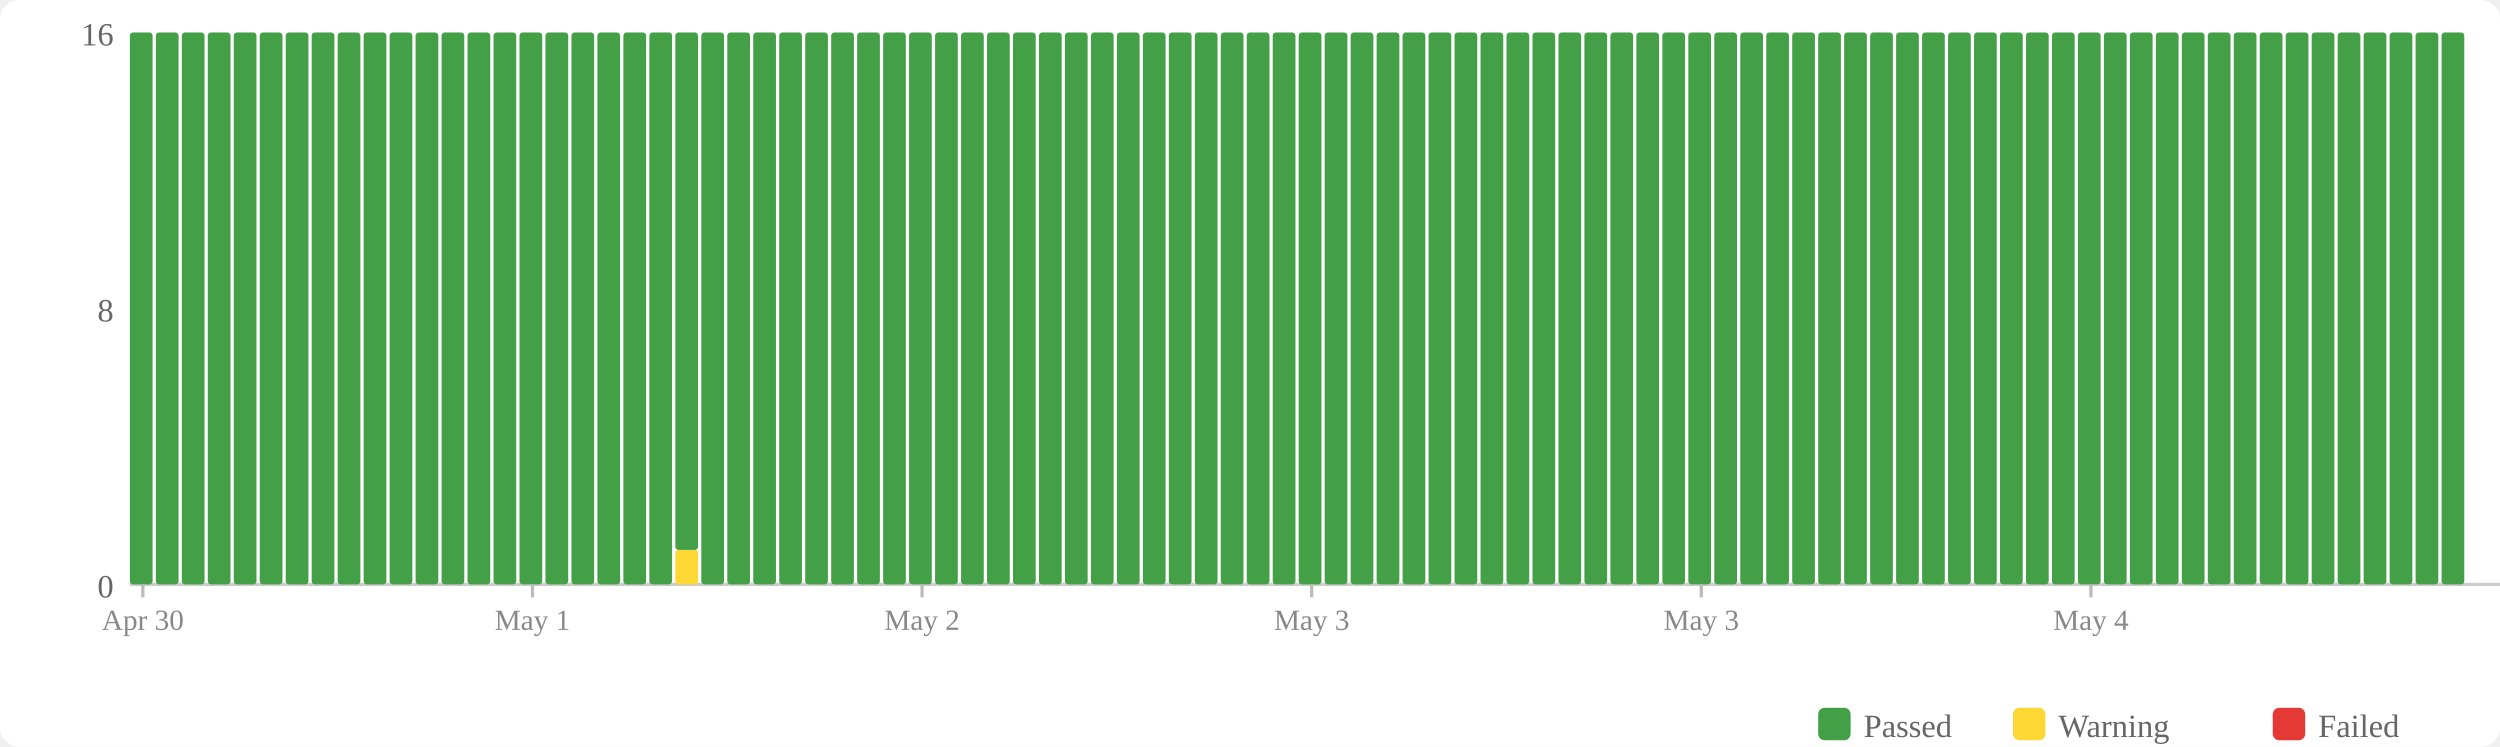
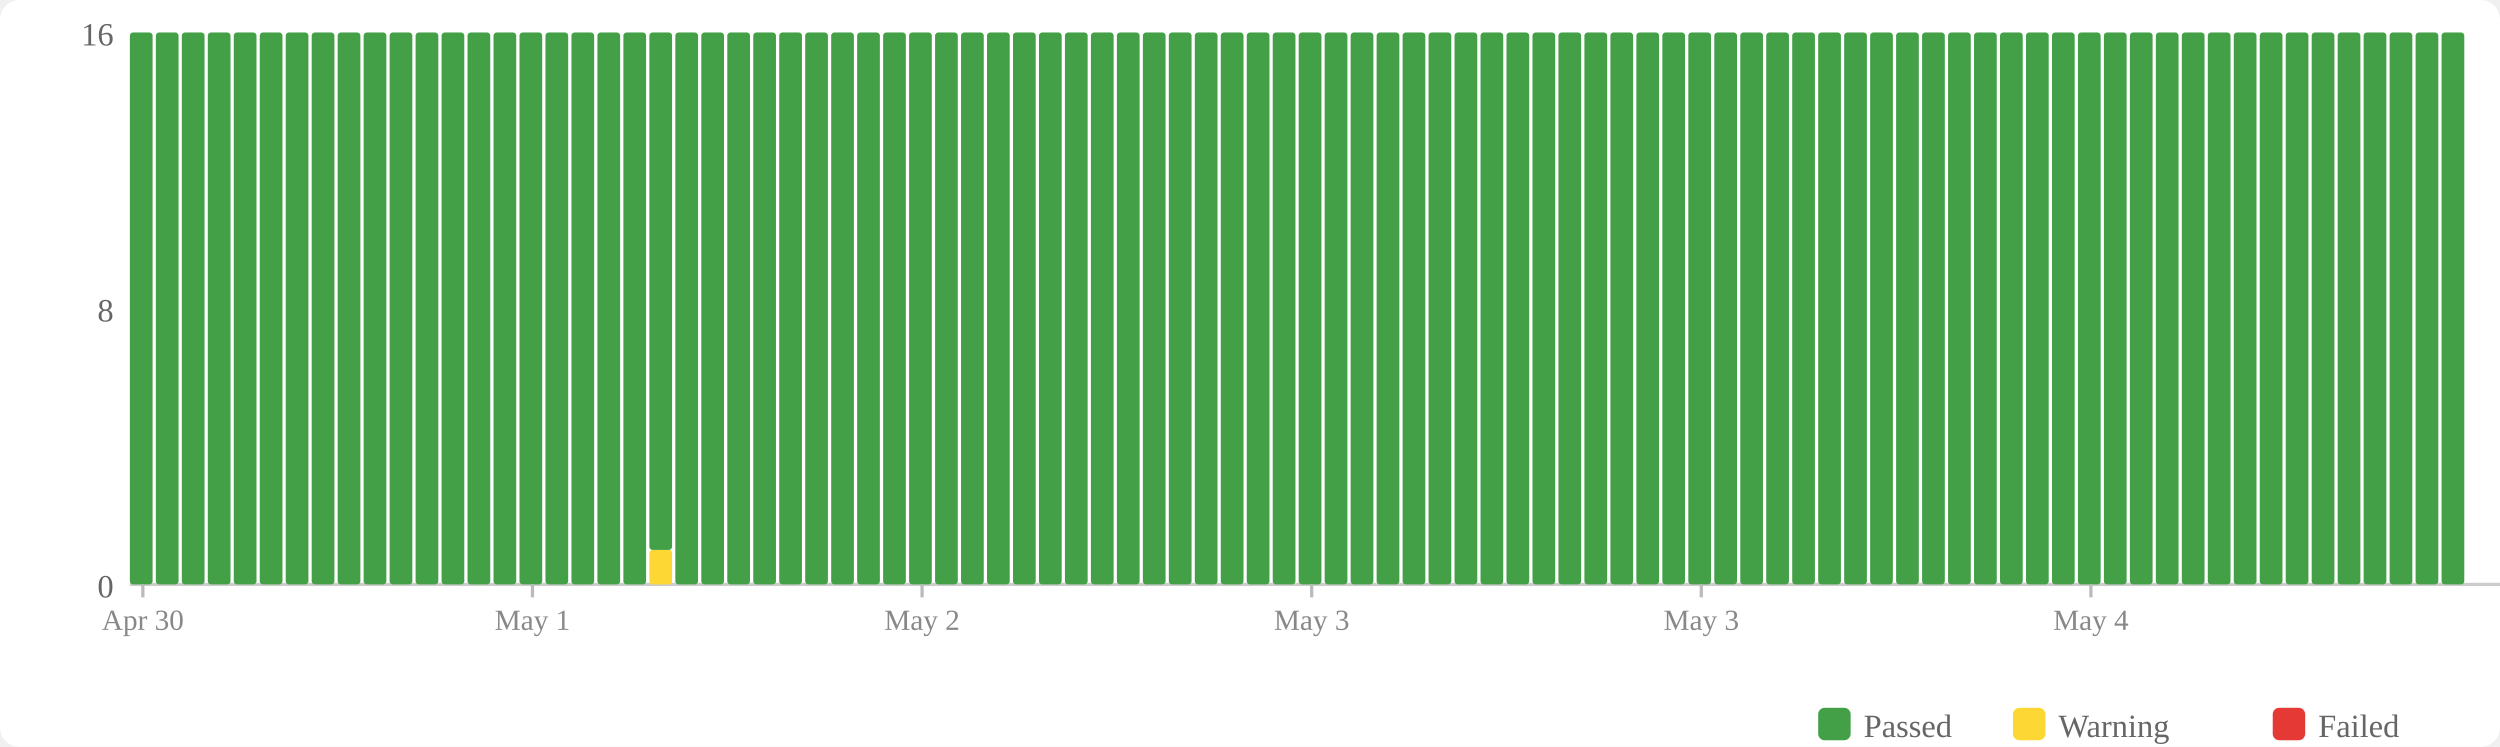
<svg xmlns="http://www.w3.org/2000/svg" width="770" height="230" viewBox="0 0 770 230">
  <rect width="770" height="230" fill="#fff" rx="6" />
  <rect x="560" y="218" width="10" height="10" fill="#43a047" rx="2" />
  <text x="574" y="227" font-size="10" fill="#666">Passed</text>
  <rect x="620" y="218" width="10" height="10" fill="#fdd835" rx="2" />
  <text x="634" y="227" font-size="10" fill="#666">Warning</text>
  <rect x="700" y="218" width="10" height="10" fill="#e53935" rx="2" />
  <text x="714" y="227" font-size="10" fill="#666">Failed</text>
  <text x="35" y="184" text-anchor="end" font-size="10" fill="#666">0</text>
  <text x="35" y="99" text-anchor="end" font-size="10" fill="#666">8</text>
  <text x="35" y="14" text-anchor="end" font-size="10" fill="#666">16</text>
  <line x1="40" y1="180" x2="770" y2="180" stroke="#ccc" stroke-width="1" />
  <rect x="40" y="10" width="7" height="170" fill="#43a047" rx="1" />
  <rect x="48" y="10" width="7" height="170" fill="#43a047" rx="1" />
  <rect x="56" y="10" width="7" height="170" fill="#43a047" rx="1" />
  <rect x="64" y="10" width="7" height="170" fill="#43a047" rx="1" />
  <rect x="72" y="10" width="7" height="170" fill="#43a047" rx="1" />
  <rect x="80" y="10" width="7" height="170" fill="#43a047" rx="1" />
  <rect x="88" y="10" width="7" height="170" fill="#43a047" rx="1" />
  <rect x="96" y="10" width="7" height="170" fill="#43a047" rx="1" />
  <rect x="104" y="10" width="7" height="170" fill="#43a047" rx="1" />
  <rect x="112" y="10" width="7" height="170" fill="#43a047" rx="1" />
  <rect x="120" y="10" width="7" height="170" fill="#43a047" rx="1" />
  <rect x="128" y="10" width="7" height="170" fill="#43a047" rx="1" />
  <rect x="136" y="10" width="7" height="170" fill="#43a047" rx="1" />
  <rect x="144" y="10" width="7" height="170" fill="#43a047" rx="1" />
  <rect x="152" y="10" width="7" height="170" fill="#43a047" rx="1" />
  <rect x="160" y="10" width="7" height="170" fill="#43a047" rx="1" />
  <rect x="168" y="10" width="7" height="170" fill="#43a047" rx="1" />
  <rect x="176" y="10" width="7" height="170" fill="#43a047" rx="1" />
  <rect x="184" y="10" width="7" height="170" fill="#43a047" rx="1" />
  <rect x="192" y="10" width="7" height="170" fill="#43a047" rx="1" />
-   <rect x="200" y="10" width="7" height="170" fill="#43a047" rx="1" />
-   <rect x="208" y="169.375" width="7" height="10.625" fill="#fdd835" rx="1" />
-   <rect x="208" y="10" width="7" height="159.375" fill="#43a047" rx="1" />
+   <rect x="200" y="169.375" width="7" height="10.625" fill="#fdd835" rx="1" />
+   <rect x="200" y="10" width="7" height="159.375" fill="#43a047" rx="1" />
+   <rect x="208" y="10" width="7" height="170" fill="#43a047" rx="1" />
  <rect x="216" y="10" width="7" height="170" fill="#43a047" rx="1" />
  <rect x="224" y="10" width="7" height="170" fill="#43a047" rx="1" />
  <rect x="232" y="10" width="7" height="170" fill="#43a047" rx="1" />
  <rect x="240" y="10" width="7" height="170" fill="#43a047" rx="1" />
  <rect x="248" y="10" width="7" height="170" fill="#43a047" rx="1" />
  <rect x="256" y="10" width="7" height="170" fill="#43a047" rx="1" />
  <rect x="264" y="10" width="7" height="170" fill="#43a047" rx="1" />
  <rect x="272" y="10" width="7" height="170" fill="#43a047" rx="1" />
  <rect x="280" y="10" width="7" height="170" fill="#43a047" rx="1" />
  <rect x="288" y="10" width="7" height="170" fill="#43a047" rx="1" />
  <rect x="296" y="10" width="7" height="170" fill="#43a047" rx="1" />
  <rect x="304" y="10" width="7" height="170" fill="#43a047" rx="1" />
  <rect x="312" y="10" width="7" height="170" fill="#43a047" rx="1" />
  <rect x="320" y="10" width="7" height="170" fill="#43a047" rx="1" />
  <rect x="328" y="10" width="7" height="170" fill="#43a047" rx="1" />
  <rect x="336" y="10" width="7" height="170" fill="#43a047" rx="1" />
  <rect x="344" y="10" width="7" height="170" fill="#43a047" rx="1" />
  <rect x="352" y="10" width="7" height="170" fill="#43a047" rx="1" />
  <rect x="360" y="10" width="7" height="170" fill="#43a047" rx="1" />
  <rect x="368" y="10" width="7" height="170" fill="#43a047" rx="1" />
  <rect x="376" y="10" width="7" height="170" fill="#43a047" rx="1" />
  <rect x="384" y="10" width="7" height="170" fill="#43a047" rx="1" />
  <rect x="392" y="10" width="7" height="170" fill="#43a047" rx="1" />
  <rect x="400" y="10" width="7" height="170" fill="#43a047" rx="1" />
  <rect x="408" y="10" width="7" height="170" fill="#43a047" rx="1" />
  <rect x="416" y="10" width="7" height="170" fill="#43a047" rx="1" />
  <rect x="424" y="10" width="7" height="170" fill="#43a047" rx="1" />
  <rect x="432" y="10" width="7" height="170" fill="#43a047" rx="1" />
  <rect x="440" y="10" width="7" height="170" fill="#43a047" rx="1" />
  <rect x="448" y="10" width="7" height="170" fill="#43a047" rx="1" />
  <rect x="456" y="10" width="7" height="170" fill="#43a047" rx="1" />
  <rect x="464" y="10" width="7" height="170" fill="#43a047" rx="1" />
  <rect x="472" y="10" width="7" height="170" fill="#43a047" rx="1" />
  <rect x="480" y="10" width="7" height="170" fill="#43a047" rx="1" />
  <rect x="488" y="10" width="7" height="170" fill="#43a047" rx="1" />
  <rect x="496" y="10" width="7" height="170" fill="#43a047" rx="1" />
  <rect x="504" y="10" width="7" height="170" fill="#43a047" rx="1" />
  <rect x="512" y="10" width="7" height="170" fill="#43a047" rx="1" />
  <rect x="520" y="10" width="7" height="170" fill="#43a047" rx="1" />
  <rect x="528" y="10" width="7" height="170" fill="#43a047" rx="1" />
  <rect x="536" y="10" width="7" height="170" fill="#43a047" rx="1" />
  <rect x="544" y="10" width="7" height="170" fill="#43a047" rx="1" />
  <rect x="552" y="10" width="7" height="170" fill="#43a047" rx="1" />
  <rect x="560" y="10" width="7" height="170" fill="#43a047" rx="1" />
  <rect x="568" y="10" width="7" height="170" fill="#43a047" rx="1" />
  <rect x="576" y="10" width="7" height="170" fill="#43a047" rx="1" />
  <rect x="584" y="10" width="7" height="170" fill="#43a047" rx="1" />
  <rect x="592" y="10" width="7" height="170" fill="#43a047" rx="1" />
  <rect x="600" y="10" width="7" height="170" fill="#43a047" rx="1" />
  <rect x="608" y="10" width="7" height="170" fill="#43a047" rx="1" />
  <rect x="616" y="10" width="7" height="170" fill="#43a047" rx="1" />
  <rect x="624" y="10" width="7" height="170" fill="#43a047" rx="1" />
  <rect x="632" y="10" width="7" height="170" fill="#43a047" rx="1" />
  <rect x="640" y="10" width="7" height="170" fill="#43a047" rx="1" />
  <rect x="648" y="10" width="7" height="170" fill="#43a047" rx="1" />
  <rect x="656" y="10" width="7" height="170" fill="#43a047" rx="1" />
  <rect x="664" y="10" width="7" height="170" fill="#43a047" rx="1" />
  <rect x="672" y="10" width="7" height="170" fill="#43a047" rx="1" />
  <rect x="680" y="10" width="7" height="170" fill="#43a047" rx="1" />
  <rect x="688" y="10" width="7" height="170" fill="#43a047" rx="1" />
  <rect x="696" y="10" width="7" height="170" fill="#43a047" rx="1" />
  <rect x="704" y="10" width="7" height="170" fill="#43a047" rx="1" />
  <rect x="712" y="10" width="7" height="170" fill="#43a047" rx="1" />
  <rect x="720" y="10" width="7" height="170" fill="#43a047" rx="1" />
  <rect x="728" y="10" width="7" height="170" fill="#43a047" rx="1" />
  <rect x="736" y="10" width="7" height="170" fill="#43a047" rx="1" />
  <rect x="744" y="10" width="7" height="170" fill="#43a047" rx="1" />
  <rect x="752" y="10" width="7" height="170" fill="#43a047" rx="1" />
  <line x1="44.0" y1="180" x2="44.0" y2="184" stroke="#bbb" stroke-width="1" />
  <text x="44.0" y="194" text-anchor="middle" font-size="9" fill="#888">Apr 30</text>
  <line x1="164.0" y1="180" x2="164.0" y2="184" stroke="#bbb" stroke-width="1" />
  <text x="164.0" y="194" text-anchor="middle" font-size="9" fill="#888">May 1</text>
  <line x1="284.0" y1="180" x2="284.0" y2="184" stroke="#bbb" stroke-width="1" />
  <text x="284.0" y="194" text-anchor="middle" font-size="9" fill="#888">May 2</text>
  <line x1="404.0" y1="180" x2="404.0" y2="184" stroke="#bbb" stroke-width="1" />
  <text x="404.0" y="194" text-anchor="middle" font-size="9" fill="#888">May 3</text>
  <line x1="524.0" y1="180" x2="524.0" y2="184" stroke="#bbb" stroke-width="1" />
  <text x="524.0" y="194" text-anchor="middle" font-size="9" fill="#888">May 3</text>
  <line x1="644.0" y1="180" x2="644.0" y2="184" stroke="#bbb" stroke-width="1" />
  <text x="644.0" y="194" text-anchor="middle" font-size="9" fill="#888">May 4</text>
</svg>
